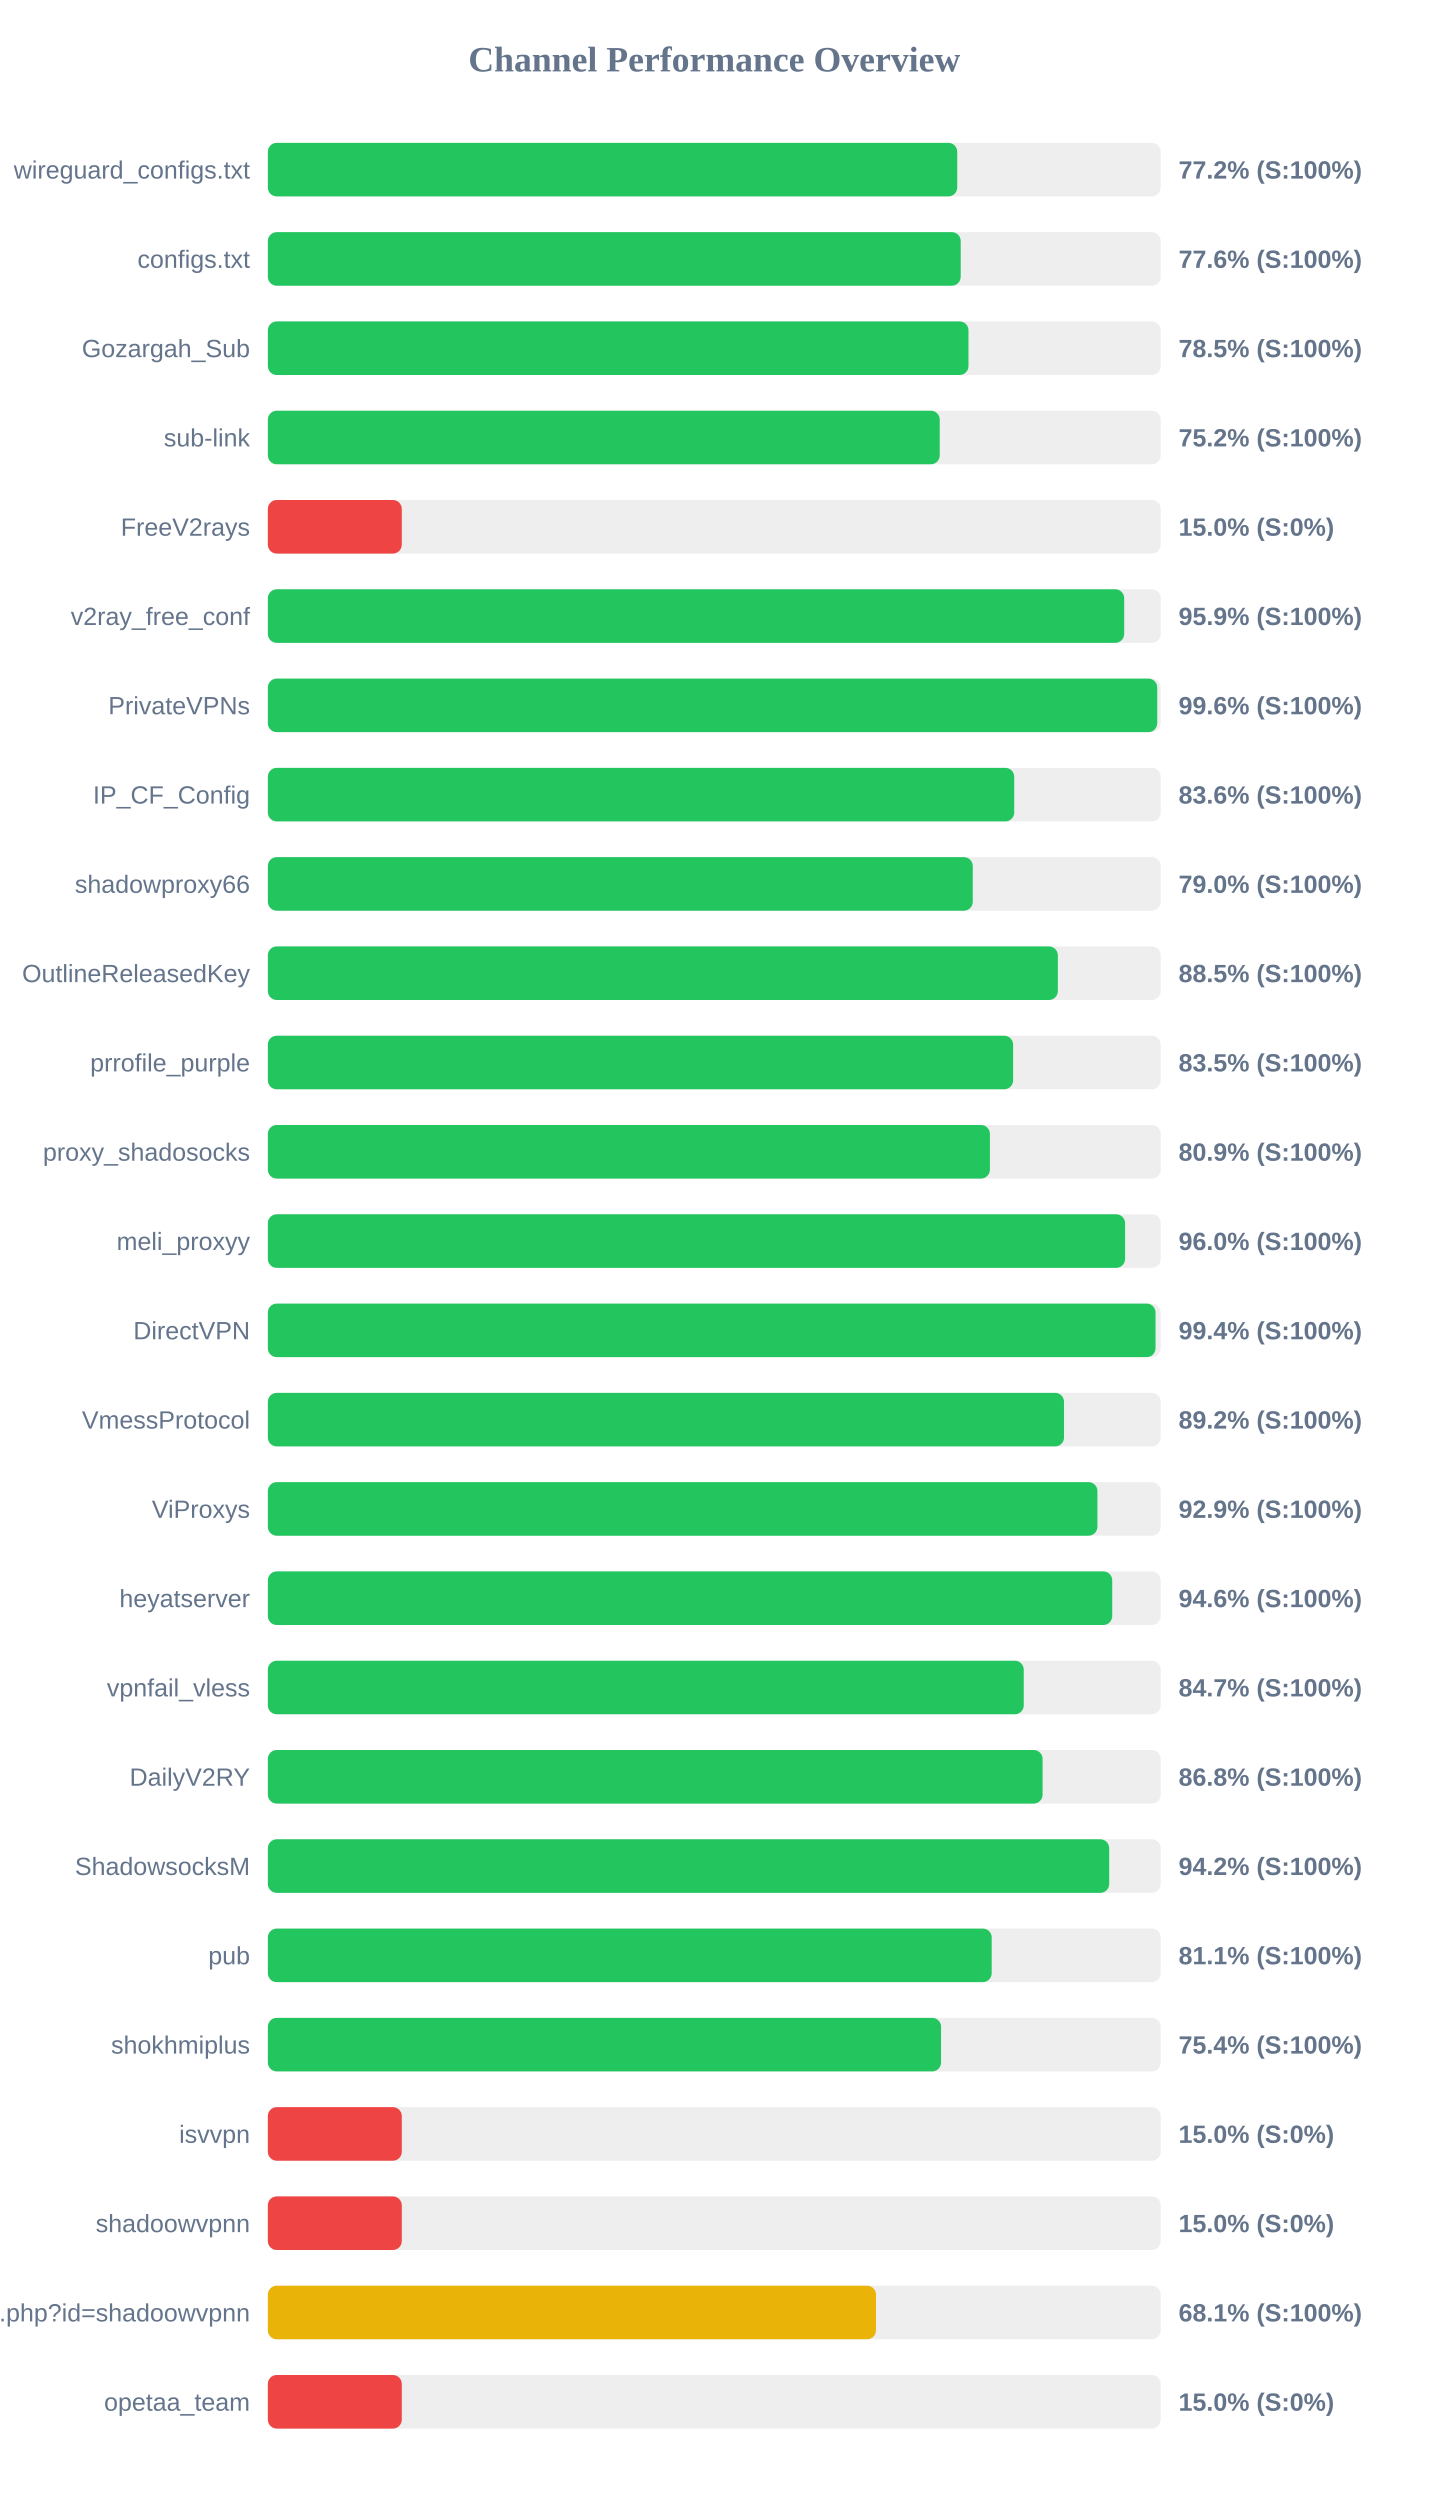
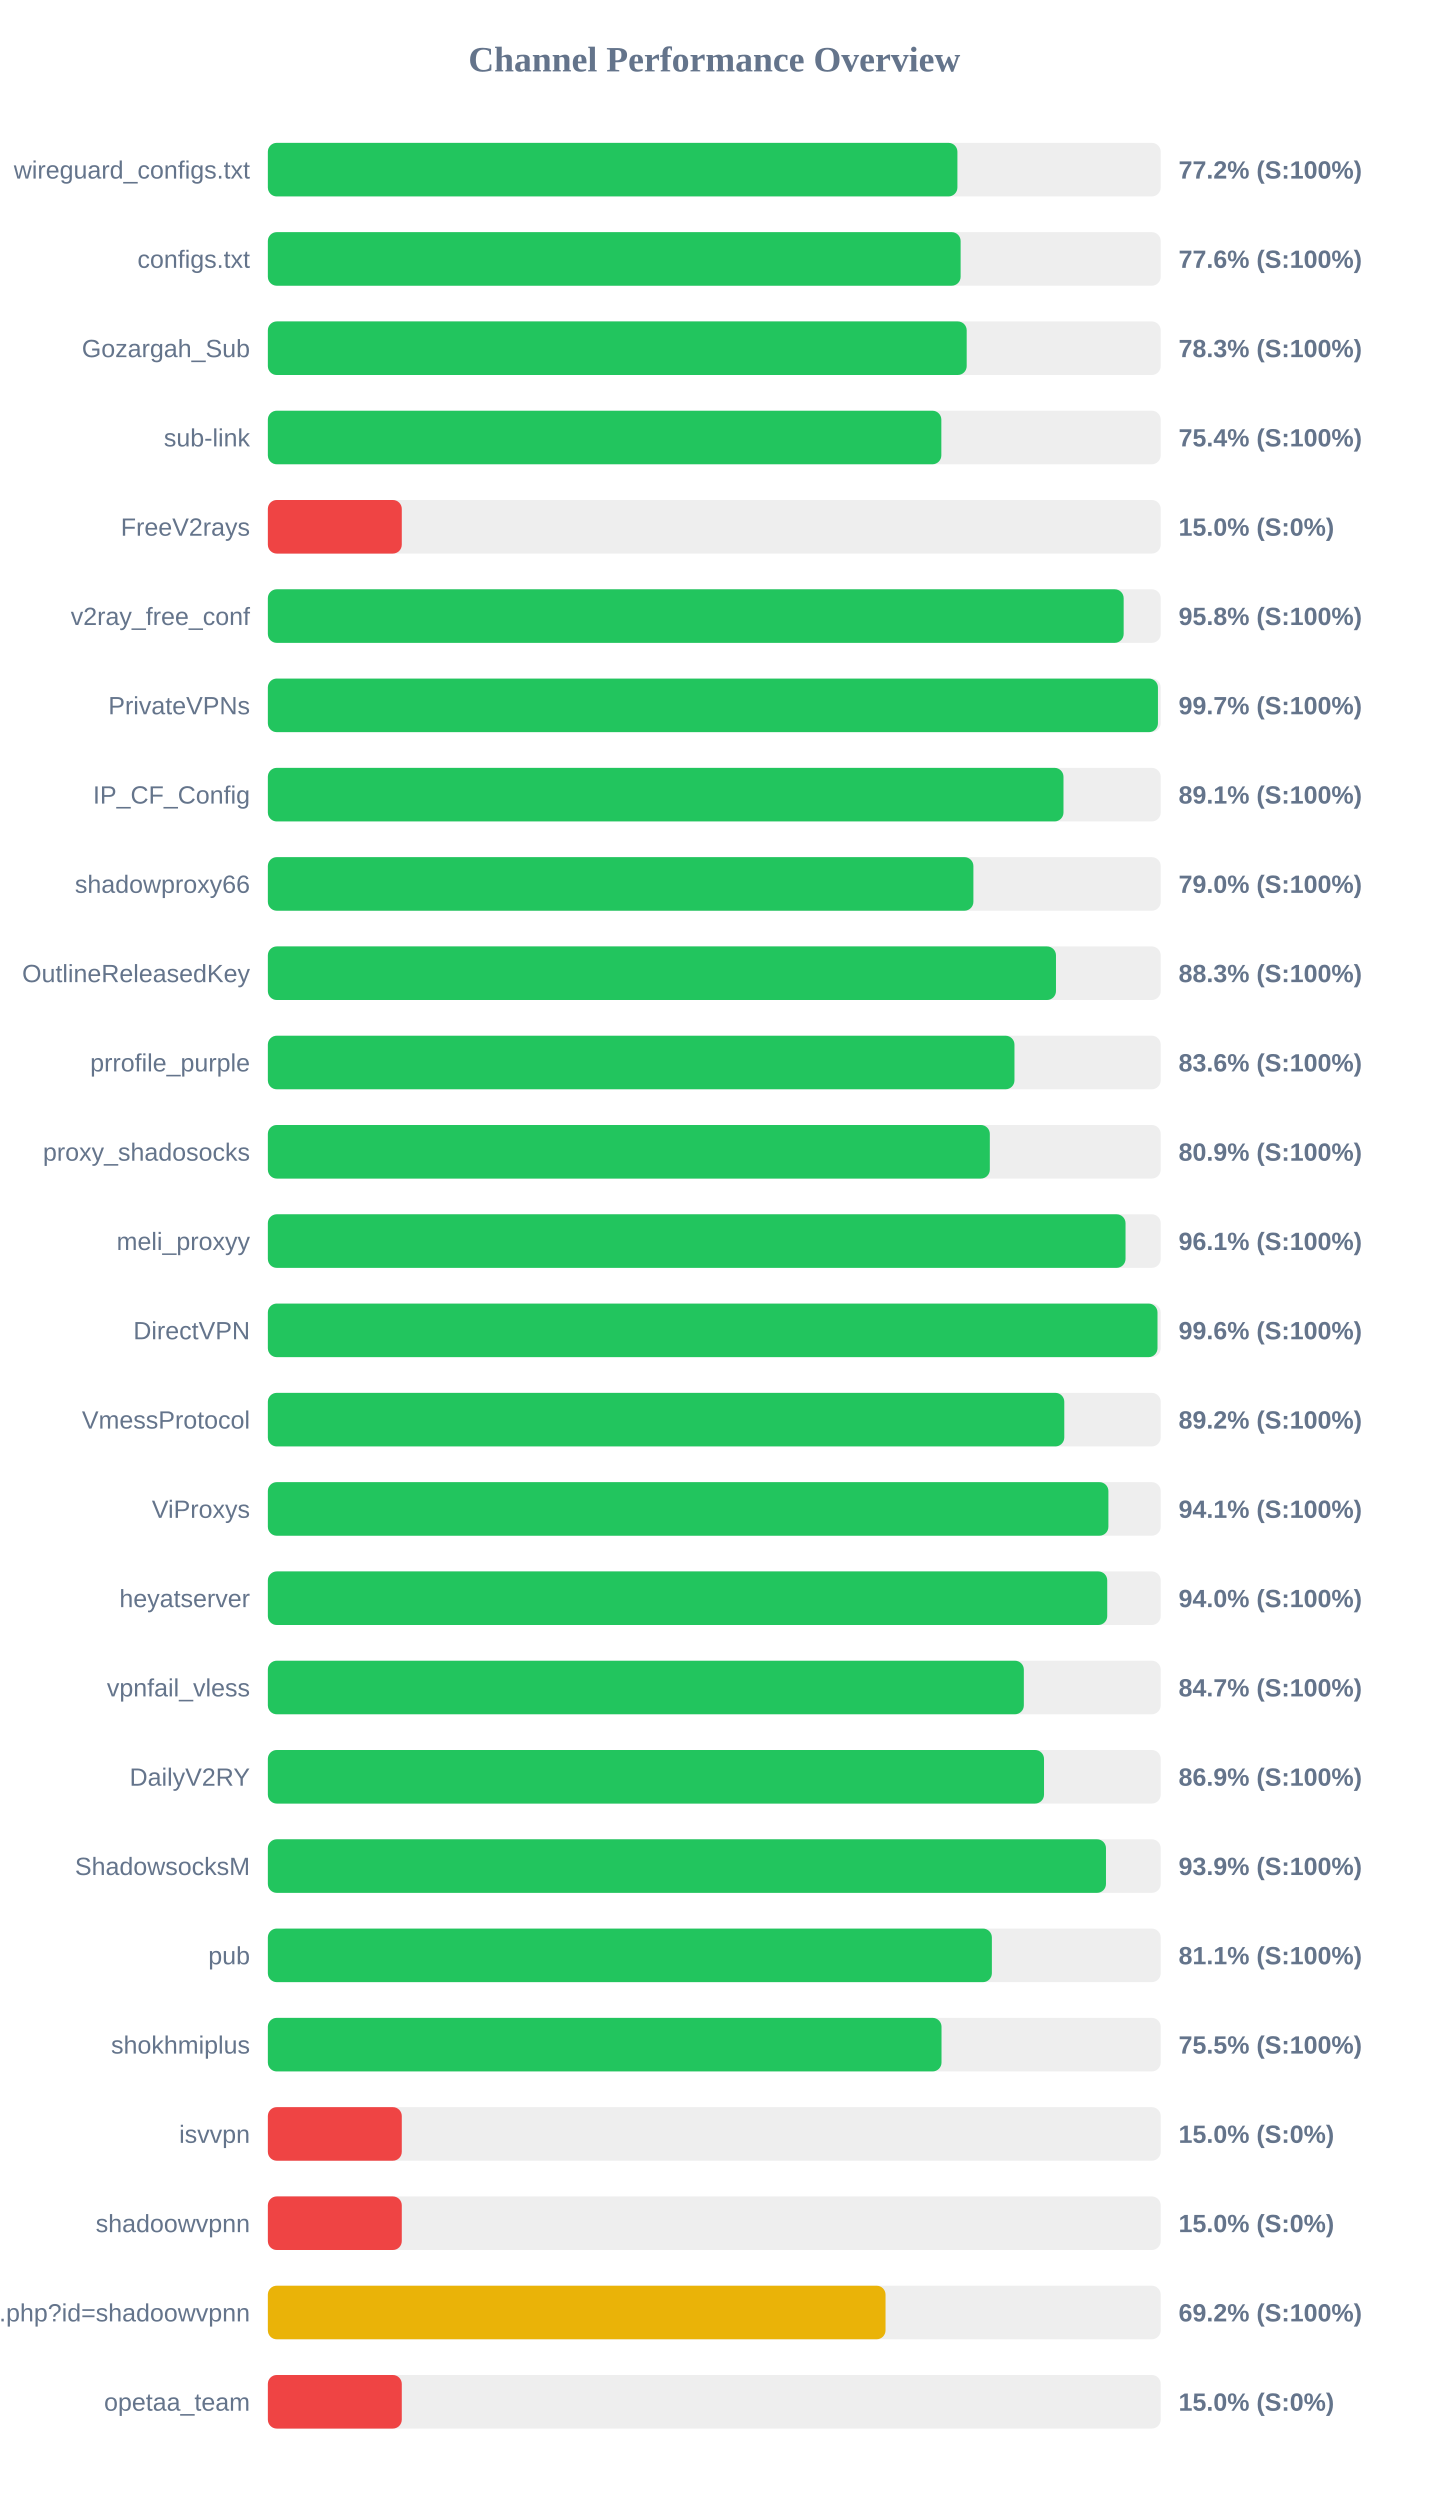
<svg xmlns="http://www.w3.org/2000/svg" width="800" height="1400" version="1.1">
  <style>
        .row { font: 14px Arial; fill: #64748b; }
        .score { font: bold 14px Arial; fill: #64748b; }
    </style>
  <text x="400" y="40" text-anchor="middle" font-size="20px" font-weight="bold" fill="#64748b">Channel Performance Overview</text>
  <rect x="150" y="80" width="500" height="30" fill="#eee" rx="5" />
-   <rect x="150" y="80" width="386.05" height="30" fill="#22c55e" rx="5" />
+   <rect x="150" y="80" width="386.15" height="30" fill="#22c55e" rx="5" />
  <text x="140" y="100" text-anchor="end" class="row">wireguard_configs.txt</text>
  <text x="660" y="100" text-anchor="start" class="score">77.2% (S:100%)</text>
  <rect x="150" y="130" width="500" height="30" fill="#eee" rx="5" />
-   <rect x="150" y="130" width="388.0" height="30" fill="#22c55e" rx="5" />
+   <rect x="150" y="130" width="387.95" height="30" fill="#22c55e" rx="5" />
  <text x="140" y="150" text-anchor="end" class="row">configs.txt</text>
  <text x="660" y="150" text-anchor="start" class="score">77.6% (S:100%)</text>
  <rect x="150" y="180" width="500" height="30" fill="#eee" rx="5" />
-   <rect x="150" y="180" width="392.35" height="30" fill="#22c55e" rx="5" />
+   <rect x="150" y="180" width="391.35" height="30" fill="#22c55e" rx="5" />
  <text x="140" y="200" text-anchor="end" class="row">Gozargah_Sub</text>
-   <text x="660" y="200" text-anchor="start" class="score">78.5% (S:100%)</text>
+   <text x="660" y="200" text-anchor="start" class="score">78.3% (S:100%)</text>
  <rect x="150" y="230" width="500" height="30" fill="#eee" rx="5" />
-   <rect x="150" y="230" width="376.25" height="30" fill="#22c55e" rx="5" />
+   <rect x="150" y="230" width="377.15" height="30" fill="#22c55e" rx="5" />
  <text x="140" y="250" text-anchor="end" class="row">sub-link</text>
-   <text x="660" y="250" text-anchor="start" class="score">75.2% (S:100%)</text>
+   <text x="660" y="250" text-anchor="start" class="score">75.4% (S:100%)</text>
  <rect x="150" y="280" width="500" height="30" fill="#eee" rx="5" />
  <rect x="150" y="280" width="75.0" height="30" fill="#ef4444" rx="5" />
  <text x="140" y="300" text-anchor="end" class="row">FreeV2rays</text>
  <text x="660" y="300" text-anchor="start" class="score">15.0% (S:0%)</text>
  <rect x="150" y="330" width="500" height="30" fill="#eee" rx="5" />
-   <rect x="150" y="330" width="479.55" height="30" fill="#22c55e" rx="5" />
+   <rect x="150" y="330" width="479.25" height="30" fill="#22c55e" rx="5" />
  <text x="140" y="350" text-anchor="end" class="row">v2ray_free_conf</text>
-   <text x="660" y="350" text-anchor="start" class="score">95.9% (S:100%)</text>
+   <text x="660" y="350" text-anchor="start" class="score">95.8% (S:100%)</text>
  <rect x="150" y="380" width="500" height="30" fill="#eee" rx="5" />
-   <rect x="150" y="380" width="498.05" height="30" fill="#22c55e" rx="5" />
+   <rect x="150" y="380" width="498.45" height="30" fill="#22c55e" rx="5" />
  <text x="140" y="400" text-anchor="end" class="row">PrivateVPNs</text>
-   <text x="660" y="400" text-anchor="start" class="score">99.6% (S:100%)</text>
+   <text x="660" y="400" text-anchor="start" class="score">99.7% (S:100%)</text>
  <rect x="150" y="430" width="500" height="30" fill="#eee" rx="5" />
-   <rect x="150" y="430" width="417.95" height="30" fill="#22c55e" rx="5" />
+   <rect x="150" y="430" width="445.55" height="30" fill="#22c55e" rx="5" />
  <text x="140" y="450" text-anchor="end" class="row">IP_CF_Config</text>
-   <text x="660" y="450" text-anchor="start" class="score">83.6% (S:100%)</text>
+   <text x="660" y="450" text-anchor="start" class="score">89.1% (S:100%)</text>
  <rect x="150" y="480" width="500" height="30" fill="#eee" rx="5" />
-   <rect x="150" y="480" width="394.75" height="30" fill="#22c55e" rx="5" />
+   <rect x="150" y="480" width="395.1" height="30" fill="#22c55e" rx="5" />
  <text x="140" y="500" text-anchor="end" class="row">shadowproxy66</text>
  <text x="660" y="500" text-anchor="start" class="score">79.0% (S:100%)</text>
  <rect x="150" y="530" width="500" height="30" fill="#eee" rx="5" />
-   <rect x="150" y="530" width="442.4" height="30" fill="#22c55e" rx="5" />
+   <rect x="150" y="530" width="441.35" height="30" fill="#22c55e" rx="5" />
  <text x="140" y="550" text-anchor="end" class="row">OutlineReleasedKey</text>
-   <text x="660" y="550" text-anchor="start" class="score">88.5% (S:100%)</text>
+   <text x="660" y="550" text-anchor="start" class="score">88.3% (S:100%)</text>
  <rect x="150" y="580" width="500" height="30" fill="#eee" rx="5" />
-   <rect x="150" y="580" width="417.35" height="30" fill="#22c55e" rx="5" />
+   <rect x="150" y="580" width="418.1" height="30" fill="#22c55e" rx="5" />
  <text x="140" y="600" text-anchor="end" class="row">prrofile_purple</text>
-   <text x="660" y="600" text-anchor="start" class="score">83.5% (S:100%)</text>
+   <text x="660" y="600" text-anchor="start" class="score">83.6% (S:100%)</text>
  <rect x="150" y="630" width="500" height="30" fill="#eee" rx="5" />
-   <rect x="150" y="630" width="404.35" height="30" fill="#22c55e" rx="5" />
+   <rect x="150" y="630" width="404.3" height="30" fill="#22c55e" rx="5" />
  <text x="140" y="650" text-anchor="end" class="row">proxy_shadosocks</text>
  <text x="660" y="650" text-anchor="start" class="score">80.9% (S:100%)</text>
  <rect x="150" y="680" width="500" height="30" fill="#eee" rx="5" />
-   <rect x="150" y="680" width="480.05" height="30" fill="#22c55e" rx="5" />
+   <rect x="150" y="680" width="480.3" height="30" fill="#22c55e" rx="5" />
  <text x="140" y="700" text-anchor="end" class="row">meli_proxyy</text>
-   <text x="660" y="700" text-anchor="start" class="score">96.0% (S:100%)</text>
+   <text x="660" y="700" text-anchor="start" class="score">96.1% (S:100%)</text>
  <rect x="150" y="730" width="500" height="30" fill="#eee" rx="5" />
-   <rect x="150" y="730" width="497.1" height="30" fill="#22c55e" rx="5" />
+   <rect x="150" y="730" width="498.2" height="30" fill="#22c55e" rx="5" />
  <text x="140" y="750" text-anchor="end" class="row">DirectVPN</text>
-   <text x="660" y="750" text-anchor="start" class="score">99.4% (S:100%)</text>
+   <text x="660" y="750" text-anchor="start" class="score">99.6% (S:100%)</text>
  <rect x="150" y="780" width="500" height="30" fill="#eee" rx="5" />
-   <rect x="150" y="780" width="445.85" height="30" fill="#22c55e" rx="5" />
+   <rect x="150" y="780" width="446.0" height="30" fill="#22c55e" rx="5" />
  <text x="140" y="800" text-anchor="end" class="row">VmessProtocol</text>
  <text x="660" y="800" text-anchor="start" class="score">89.2% (S:100%)</text>
  <rect x="150" y="830" width="500" height="30" fill="#eee" rx="5" />
-   <rect x="150" y="830" width="464.55" height="30" fill="#22c55e" rx="5" />
+   <rect x="150" y="830" width="470.7" height="30" fill="#22c55e" rx="5" />
  <text x="140" y="850" text-anchor="end" class="row">ViProxys</text>
-   <text x="660" y="850" text-anchor="start" class="score">92.9% (S:100%)</text>
+   <text x="660" y="850" text-anchor="start" class="score">94.1% (S:100%)</text>
  <rect x="150" y="880" width="500" height="30" fill="#eee" rx="5" />
-   <rect x="150" y="880" width="472.85" height="30" fill="#22c55e" rx="5" />
+   <rect x="150" y="880" width="470.05" height="30" fill="#22c55e" rx="5" />
  <text x="140" y="900" text-anchor="end" class="row">heyatserver</text>
-   <text x="660" y="900" text-anchor="start" class="score">94.6% (S:100%)</text>
+   <text x="660" y="900" text-anchor="start" class="score">94.0% (S:100%)</text>
  <rect x="150" y="930" width="500" height="30" fill="#eee" rx="5" />
-   <rect x="150" y="930" width="423.3" height="30" fill="#22c55e" rx="5" />
+   <rect x="150" y="930" width="423.35" height="30" fill="#22c55e" rx="5" />
  <text x="140" y="950" text-anchor="end" class="row">vpnfail_vless</text>
  <text x="660" y="950" text-anchor="start" class="score">84.7% (S:100%)</text>
  <rect x="150" y="980" width="500" height="30" fill="#eee" rx="5" />
-   <rect x="150" y="980" width="433.85" height="30" fill="#22c55e" rx="5" />
+   <rect x="150" y="980" width="434.65" height="30" fill="#22c55e" rx="5" />
  <text x="140" y="1000" text-anchor="end" class="row">DailyV2RY</text>
-   <text x="660" y="1000" text-anchor="start" class="score">86.8% (S:100%)</text>
+   <text x="660" y="1000" text-anchor="start" class="score">86.9% (S:100%)</text>
  <rect x="150" y="1030" width="500" height="30" fill="#eee" rx="5" />
-   <rect x="150" y="1030" width="471.15" height="30" fill="#22c55e" rx="5" />
+   <rect x="150" y="1030" width="469.35" height="30" fill="#22c55e" rx="5" />
  <text x="140" y="1050" text-anchor="end" class="row">ShadowsocksM</text>
-   <text x="660" y="1050" text-anchor="start" class="score">94.2% (S:100%)</text>
+   <text x="660" y="1050" text-anchor="start" class="score">93.9% (S:100%)</text>
  <rect x="150" y="1080" width="500" height="30" fill="#eee" rx="5" />
-   <rect x="150" y="1080" width="405.35" height="30" fill="#22c55e" rx="5" />
+   <rect x="150" y="1080" width="405.45" height="30" fill="#22c55e" rx="5" />
  <text x="140" y="1100" text-anchor="end" class="row">pub</text>
  <text x="660" y="1100" text-anchor="start" class="score">81.1% (S:100%)</text>
  <rect x="150" y="1130" width="500" height="30" fill="#eee" rx="5" />
-   <rect x="150" y="1130" width="377.0" height="30" fill="#22c55e" rx="5" />
+   <rect x="150" y="1130" width="377.25" height="30" fill="#22c55e" rx="5" />
  <text x="140" y="1150" text-anchor="end" class="row">shokhmiplus</text>
-   <text x="660" y="1150" text-anchor="start" class="score">75.4% (S:100%)</text>
+   <text x="660" y="1150" text-anchor="start" class="score">75.5% (S:100%)</text>
  <rect x="150" y="1180" width="500" height="30" fill="#eee" rx="5" />
  <rect x="150" y="1180" width="75.0" height="30" fill="#ef4444" rx="5" />
  <text x="140" y="1200" text-anchor="end" class="row">isvvpn</text>
  <text x="660" y="1200" text-anchor="start" class="score">15.0% (S:0%)</text>
  <rect x="150" y="1230" width="500" height="30" fill="#eee" rx="5" />
  <rect x="150" y="1230" width="75.0" height="30" fill="#ef4444" rx="5" />
  <text x="140" y="1250" text-anchor="end" class="row">shadoowvpnn</text>
  <text x="660" y="1250" text-anchor="start" class="score">15.0% (S:0%)</text>
  <rect x="150" y="1280" width="500" height="30" fill="#eee" rx="5" />
-   <rect x="150" y="1280" width="340.55" height="30" fill="#eab308" rx="5" />
+   <rect x="150" y="1280" width="345.9" height="30" fill="#eab308" rx="5" />
  <text x="140" y="1300" text-anchor="end" class="row">api.php?id=shadoowvpnn</text>
-   <text x="660" y="1300" text-anchor="start" class="score">68.1% (S:100%)</text>
+   <text x="660" y="1300" text-anchor="start" class="score">69.2% (S:100%)</text>
  <rect x="150" y="1330" width="500" height="30" fill="#eee" rx="5" />
  <rect x="150" y="1330" width="75.0" height="30" fill="#ef4444" rx="5" />
  <text x="140" y="1350" text-anchor="end" class="row">opetaa_team</text>
  <text x="660" y="1350" text-anchor="start" class="score">15.0% (S:0%)</text>
</svg>
